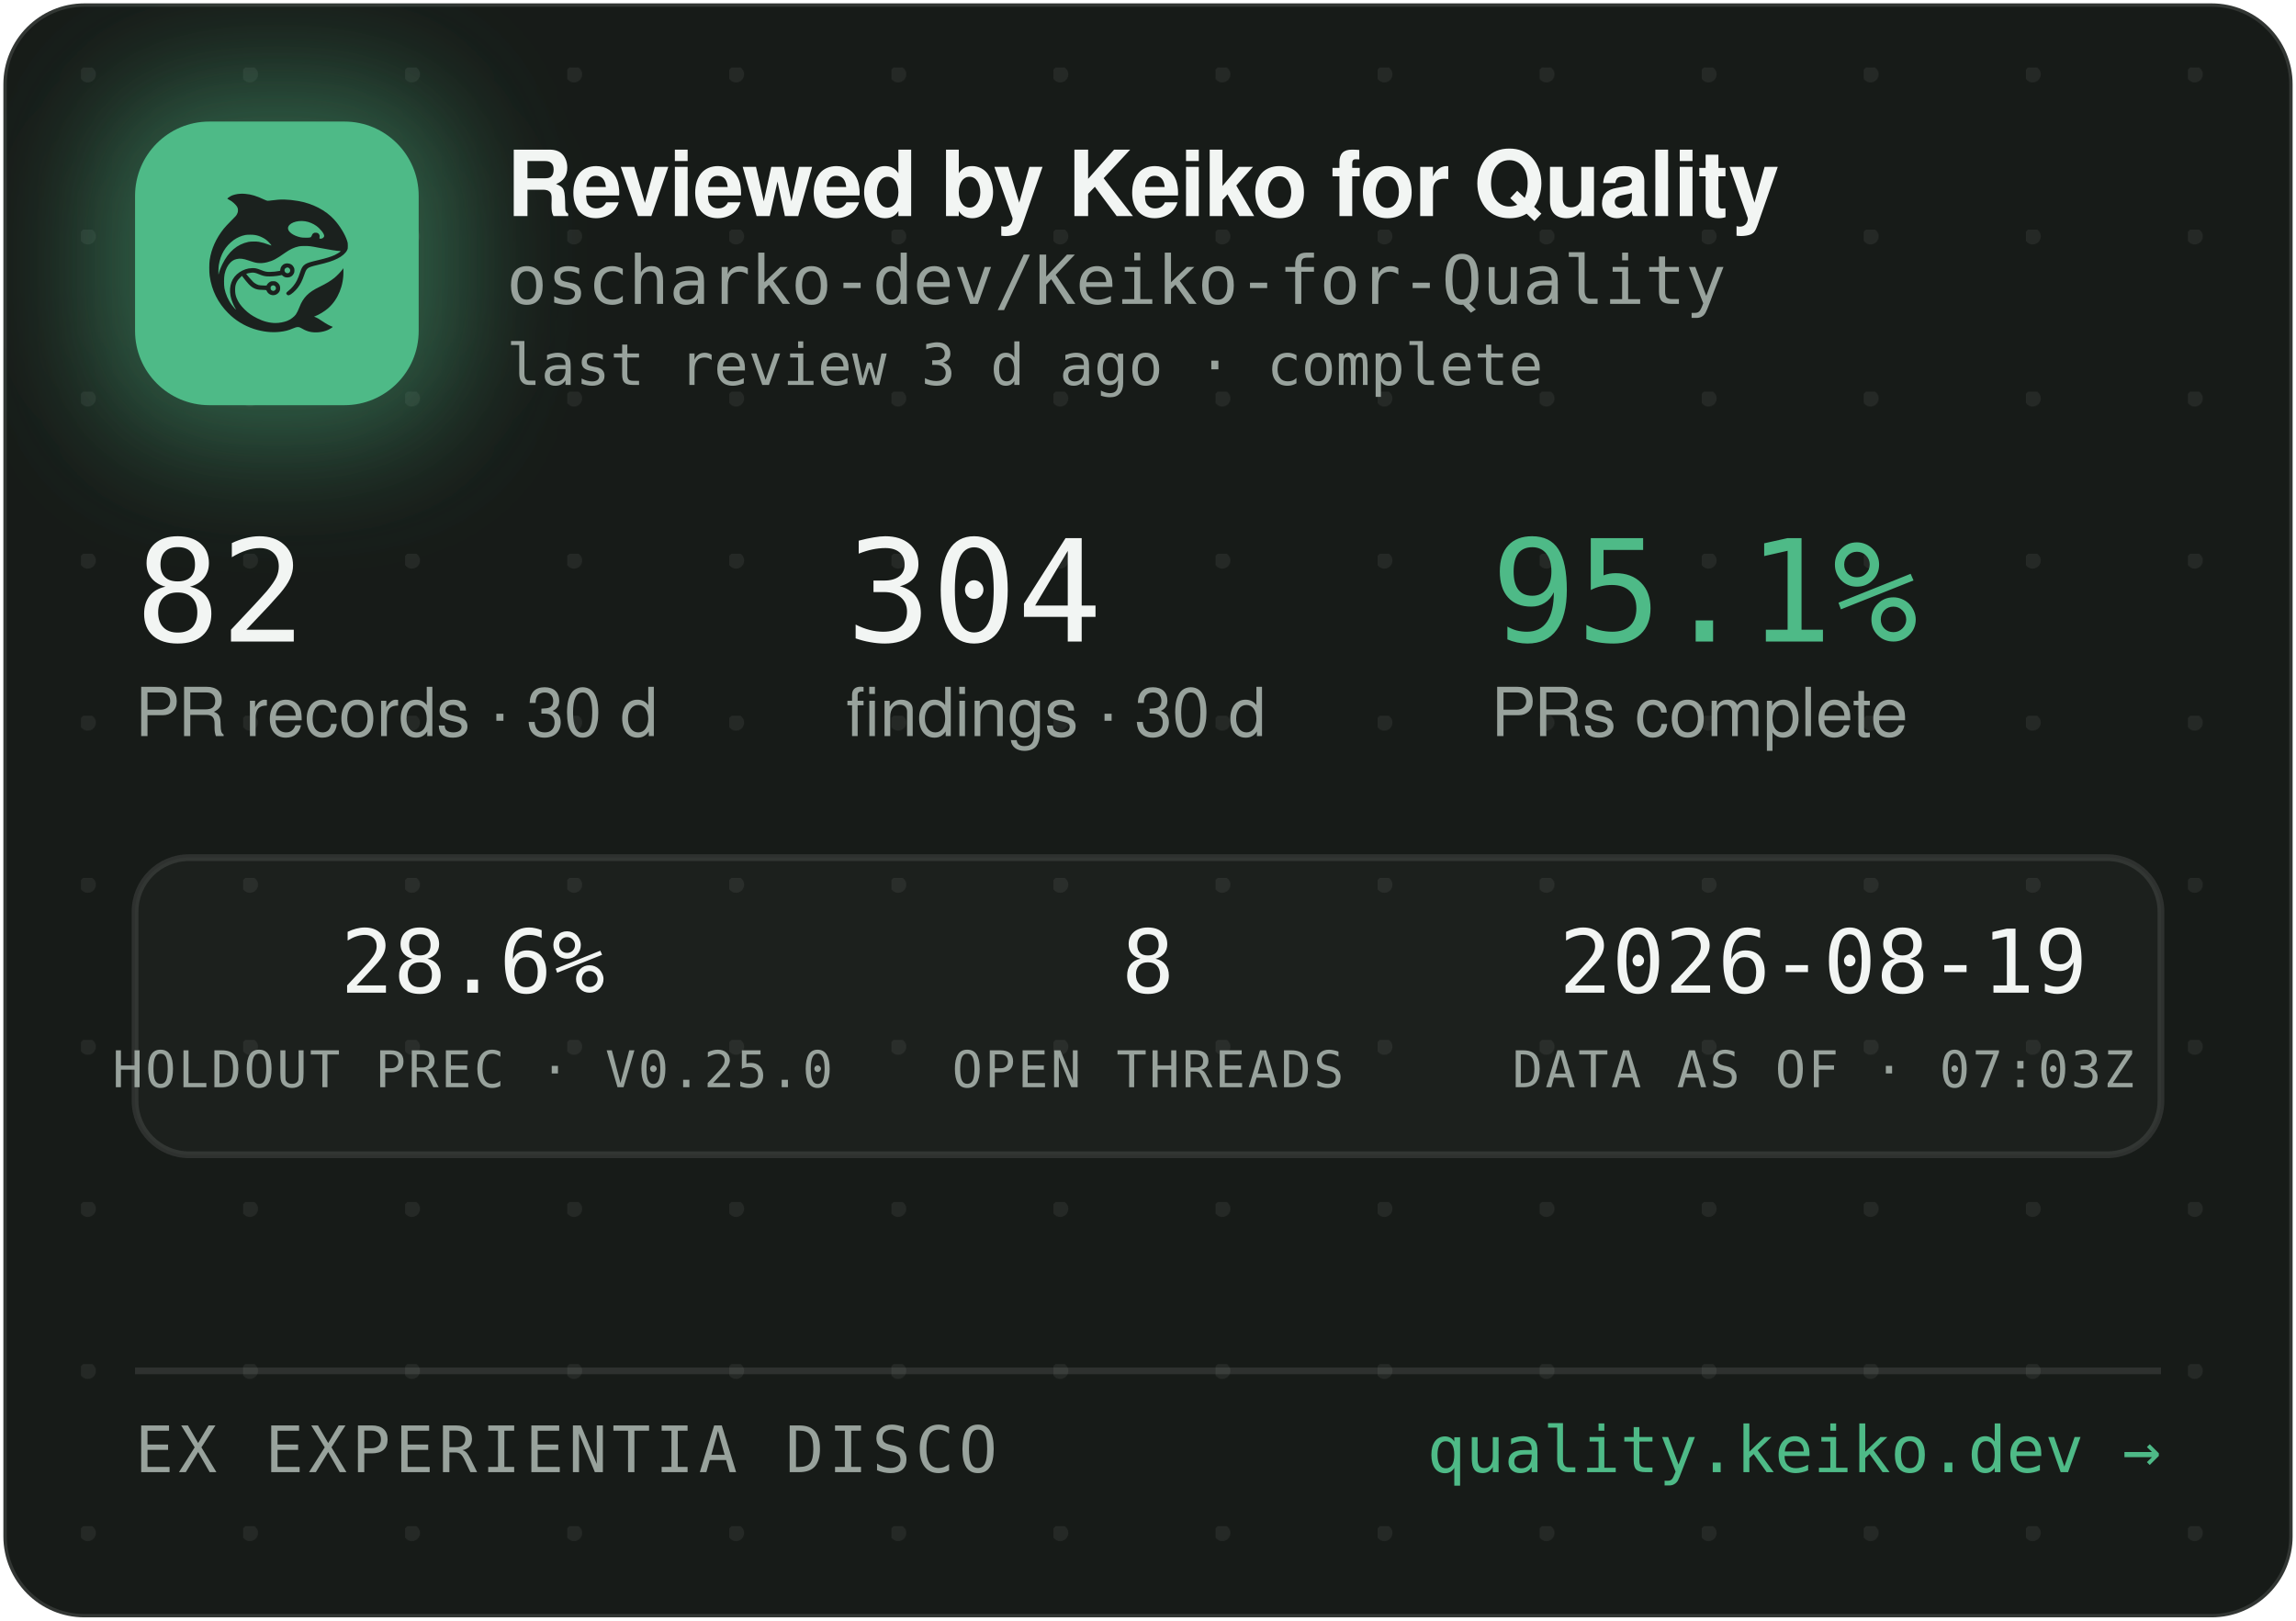
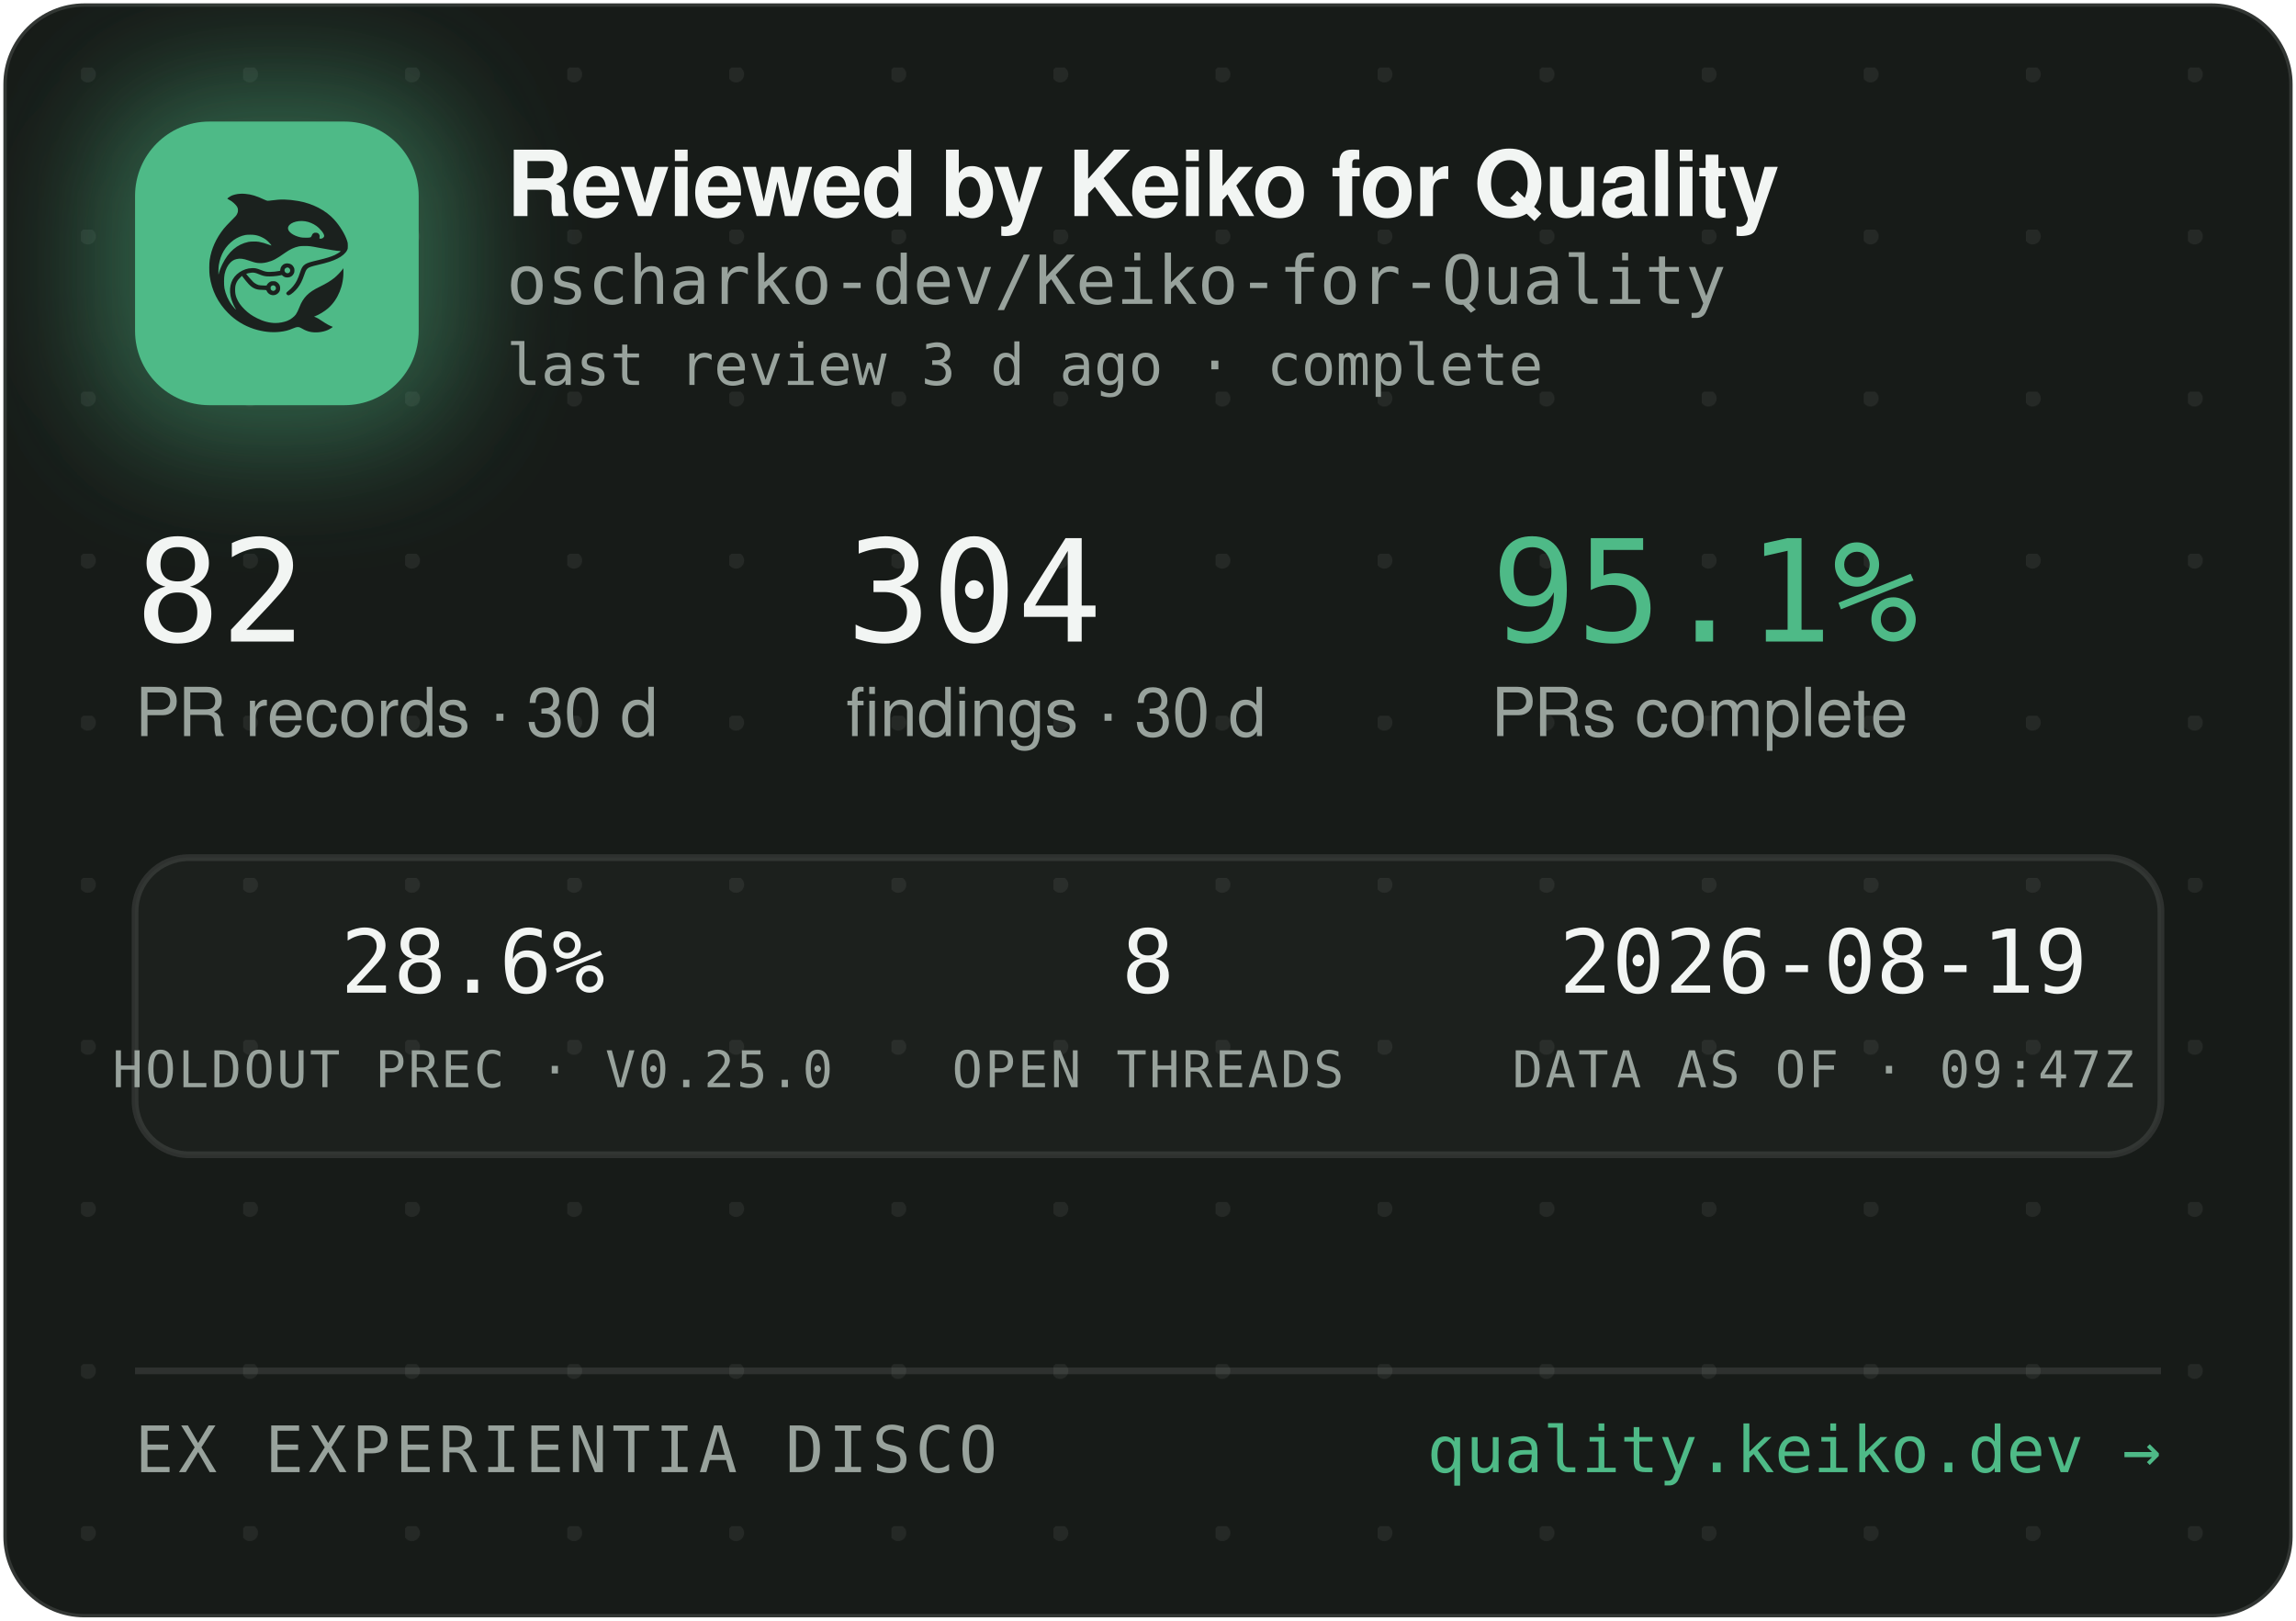
<svg xmlns="http://www.w3.org/2000/svg" width="340" height="240" viewBox="0 0 340 240" role="img" aria-label="Reviewed by Keiko for Quality — oscharko-dev/Keiko-for-Quality">
  <defs>
    <pattern id="dots" width="24" height="24" patternUnits="userSpaceOnUse" x="12" y="10">
      <circle cx="1" cy="1" r="1.2" fill="rgba(233,237,235,0.07)" />
    </pattern>
    <filter id="glow" x="-60%" y="-60%" width="220%" height="220%">
      <feGaussianBlur stdDeviation="9" />
    </filter>
    <clipPath id="card">
      <rect x="0.5" y="0.5" width="339" height="239" rx="12" />
    </clipPath>
  </defs>
  <rect x="0.5" y="0.5" width="339" height="239" rx="12" fill="#171B18" stroke="rgba(255,255,255,0.12)" />
  <rect x="0.5" y="0.5" width="339" height="239" rx="12" fill="url(#dots)" />
  <g clip-path="url(#card)">
    <rect x="14" y="12" width="54" height="54" rx="16" fill="rgba(78,186,135,0.45)" filter="url(#glow)" />
    <rect x="20" y="18" width="42" height="42" rx="11" fill="#4EBA87" />
    <g transform="translate(24,22) scale(0.03320312)">
      <g transform="translate(1024 0) scale(-1 1)">
        <g transform="translate(1024, 1024) scale(-0.1, -0.1)" fill="#1B211E" stroke="none">
          <path d="M3465 8223 c-144 -8 -314 -52 -408 -105 -69 -39 -146 -99 -146 -113 0 -5 30 -24 68 -42 146 -70 323 -229 377 -340 25 -49 29 -70 29 -138 -1 -72 -5 -88 -39 -160 -36 -75 -54 -95 -265 -305 -134 -132 -270 -279 -331 -355 -339 -425 -552 -896 -626 -1390 -25 -165 -25 -549 0 -720 92 -645 368 -1196 826 -1655 322 -324 710 -562 1145 -704 389 -126 793 -172 1155 -130 235 27 377 63 579 149 205 87 268 86 423 -7 102 -62 231 -115 335 -138 247 -56 562 -26 794 74 92 40 244 136 232 146 -4 3 -26 12 -48 19 -86 28 -246 116 -385 211 -162 112 -284 182 -357 207 l-48 17 40 15 c185 70 436 223 595 363 438 386 695 1014 678 1663 l-3 120 -50 -70 c-64 -90 -248 -280 -350 -362 -171 -136 -366 -255 -645 -391 -288 -140 -442 -243 -590 -391 -136 -137 -247 -316 -325 -526 -47 -127 -114 -262 -160 -326 -79 -107 -237 -224 -384 -283 -136 -55 -355 -96 -514 -96 -274 0 -548 71 -832 215 -242 123 -375 216 -553 389 -175 171 -287 332 -361 517 -44 114 -63 216 -63 359 0 152 17 233 74 350 35 70 59 102 136 179 l95 94 21 -29 c55 -75 219 -277 277 -338 171 -183 337 -256 582 -256 56 0 126 -3 155 -7 53 -6 54 -7 76 -57 30 -66 97 -128 172 -156 151 -57 318 11 395 160 33 62 34 193 3 261 -30 64 -88 125 -148 157 -44 23 -63 27 -141 27 -78 0 -97 -4 -140 -27 -58 -30 -131 -105 -141 -142 -6 -25 -8 -26 -93 -26 -47 0 -131 5 -186 10 -87 8 -111 15 -182 51 -45 22 -109 66 -143 96 -59 53 -326 361 -319 367 14 11 179 47 241 52 102 9 177 -7 318 -66 158 -66 243 -89 357 -99 157 -12 413 5 582 40 l93 19 44 -39 c59 -52 135 -75 228 -69 117 8 212 72 262 176 23 47 28 71 28 138 0 70 -4 89 -29 138 -55 110 -145 167 -270 174 -65 3 -91 0 -137 -18 -107 -40 -183 -140 -195 -257 l-6 -52 -51 -11 c-104 -23 -285 -41 -411 -42 -149 -1 -211 12 -402 88 -186 74 -256 88 -403 81 -193 -8 -377 -70 -546 -182 -342 -228 -485 -611 -399 -1064 30 -157 119 -388 209 -541 20 -35 35 -64 33 -66 -8 -8 -111 108 -190 214 -154 206 -278 489 -324 737 -28 154 -25 492 6 635 46 216 133 391 256 514 82 82 161 128 271 156 152 39 300 23 529 -57 217 -76 308 -101 410 -114 137 -17 284 -7 426 30 272 70 414 145 809 425 217 153 399 238 610 283 64 14 129 18 265 18 197 0 269 -9 615 -76 461 -89 843 -149 952 -149 41 0 41 0 23 -20 -28 -31 -169 -119 -254 -158 -167 -77 -388 -145 -716 -222 -399 -93 -508 -128 -608 -194 -102 -68 -160 -160 -217 -346 -35 -115 -102 -286 -149 -378 -85 -168 -227 -341 -377 -458 -105 -82 -115 -107 -69 -162 29 -34 65 -44 109 -29 86 29 261 181 371 322 126 162 201 309 295 581 61 176 90 232 145 283 62 57 163 93 470 165 439 104 640 169 863 278 206 100 368 240 434 375 32 67 33 71 33 198 -1 120 -3 138 -34 229 -98 294 -319 655 -573 936 -381 421 -968 723 -1618 834 -448 76 -767 83 -1169 25 -80 -12 -165 -19 -190 -17 -26 3 -90 26 -146 53 -343 162 -576 233 -842 255 -114 9 -141 10 -248 3z m2926 -1227 c164 -27 346 -102 485 -202 181 -129 354 -348 354 -448 0 -64 -75 -126 -154 -126 -60 0 -63 4 -52 70 8 50 7 65 -9 100 -29 64 -74 93 -151 98 -54 4 -70 1 -107 -21 -42 -25 -61 -52 -91 -129 -25 -64 -55 -73 -246 -73 -121 0 -187 5 -248 18 -318 70 -556 242 -556 402 0 218 388 374 775 311z m-2249 -611 c119 -21 208 -50 321 -106 114 -56 177 -100 266 -184 67 -63 157 -173 148 -181 -2 -3 -61 18 -130 45 -131 52 -298 100 -427 122 -113 20 -367 17 -470 -4 -502 -106 -885 -433 -1160 -992 -70 -142 -160 -379 -160 -424 0 -9 -5 -23 -11 -31 -13 -19 -5 316 10 410 80 482 295 846 661 1117 145 107 350 197 522 228 100 18 326 18 430 0z m1485 -1456 c95 -36 119 -159 42 -223 -78 -66 -209 -1 -209 104 0 60 33 100 99 121 36 10 36 10 68 -2z m-591 -822 c29 -26 37 -42 40 -77 6 -54 -9 -86 -55 -117 -41 -28 -70 -29 -119 -4 -44 22 -62 55 -62 112 0 51 13 75 53 99 50 31 101 26 143 -13z" />
        </g>
      </g>
    </g>
    <text x="75" y="32" font-family="-apple-system,'Segoe UI',Helvetica,Arial,sans-serif" font-size="13.5" font-weight="650" letter-spacing="-0.14" fill="#F2F5F3">Reviewed by Keiko for Quality</text>
    <text x="75" y="45" font-family="'JetBrains Mono',SFMono-Regular,Consolas,Menlo,monospace" font-size="10" fill="#98A29C">oscharko-dev/Keiko-for-Quality</text>
    <text x="75" y="57" font-family="'JetBrains Mono',SFMono-Regular,Consolas,Menlo,monospace" font-size="8.5" fill="#98A29C">last review 3 d ago · complete</text>
    <text x="20" y="95" font-family="'JetBrains Mono',SFMono-Regular,Consolas,Menlo,monospace" font-size="21" fill="#F2F5F3">82</text>
    <text x="20" y="109" font-family="-apple-system,'Segoe UI',Helvetica,Arial,sans-serif" font-size="10" fill="#98A29C">PR records · 30 d</text>
    <text x="125.3" y="95" font-family="'JetBrains Mono',SFMono-Regular,Consolas,Menlo,monospace" font-size="21" fill="#F2F5F3">304</text>
    <text x="125.3" y="109" font-family="-apple-system,'Segoe UI',Helvetica,Arial,sans-serif" font-size="10" fill="#98A29C">findings · 30 d</text>
    <text x="220.8" y="95" font-family="'JetBrains Mono',SFMono-Regular,Consolas,Menlo,monospace" font-size="21" fill="#4EBA87">95.1%</text>
    <text x="220.8" y="109" font-family="-apple-system,'Segoe UI',Helvetica,Arial,sans-serif" font-size="10" fill="#98A29C">PRs complete</text>
    <rect x="20" y="127" width="300" height="44" rx="8" fill="rgba(255,255,255,0.025)" stroke="rgba(255,255,255,0.1)" />
    <text x="70" y="147" text-anchor="middle" font-family="'JetBrains Mono',SFMono-Regular,Consolas,Menlo,monospace" font-size="13" fill="#F2F5F3">28.6%</text>
    <text x="70" y="161" text-anchor="middle" font-family="'JetBrains Mono',SFMono-Regular,Consolas,Menlo,monospace" font-size="7.5" letter-spacing="0.35" fill="#98A29C">HOLDOUT PREC · V0.25.0</text>
    <text x="170" y="147" text-anchor="middle" font-family="'JetBrains Mono',SFMono-Regular,Consolas,Menlo,monospace" font-size="13" fill="#F2F5F3">8</text>
    <text x="170" y="161" text-anchor="middle" font-family="'JetBrains Mono',SFMono-Regular,Consolas,Menlo,monospace" font-size="7.5" letter-spacing="0.35" fill="#98A29C">OPEN THREADS</text>
    <text x="270" y="147" text-anchor="middle" font-family="'JetBrains Mono',SFMono-Regular,Consolas,Menlo,monospace" font-size="13" fill="#F2F5F3">2026-08-19</text>
-     <text x="270" y="161" text-anchor="middle" font-family="'JetBrains Mono',SFMono-Regular,Consolas,Menlo,monospace" font-size="7.5" letter-spacing="0.35" fill="#98A29C">DATA AS OF · 07:03Z</text>
+     <text x="270" y="161" text-anchor="middle" font-family="'JetBrains Mono',SFMono-Regular,Consolas,Menlo,monospace" font-size="7.5" letter-spacing="0.35" fill="#98A29C">DATA AS OF · 09:47Z</text>
    <line x1="20" y1="203" x2="320" y2="203" stroke="rgba(255,255,255,0.1)" />
    <text x="20" y="218" font-family="'JetBrains Mono',SFMono-Regular,Consolas,Menlo,monospace" font-size="9.5" letter-spacing="0.7" fill="#98A29C">EX EXPERIENTIA DISCO</text>
    <text x="320" y="218" text-anchor="end" font-family="'JetBrains Mono',SFMono-Regular,Consolas,Menlo,monospace" font-size="9.5" fill="#4EBA87">quality.keiko.dev →</text>
  </g>
</svg>
